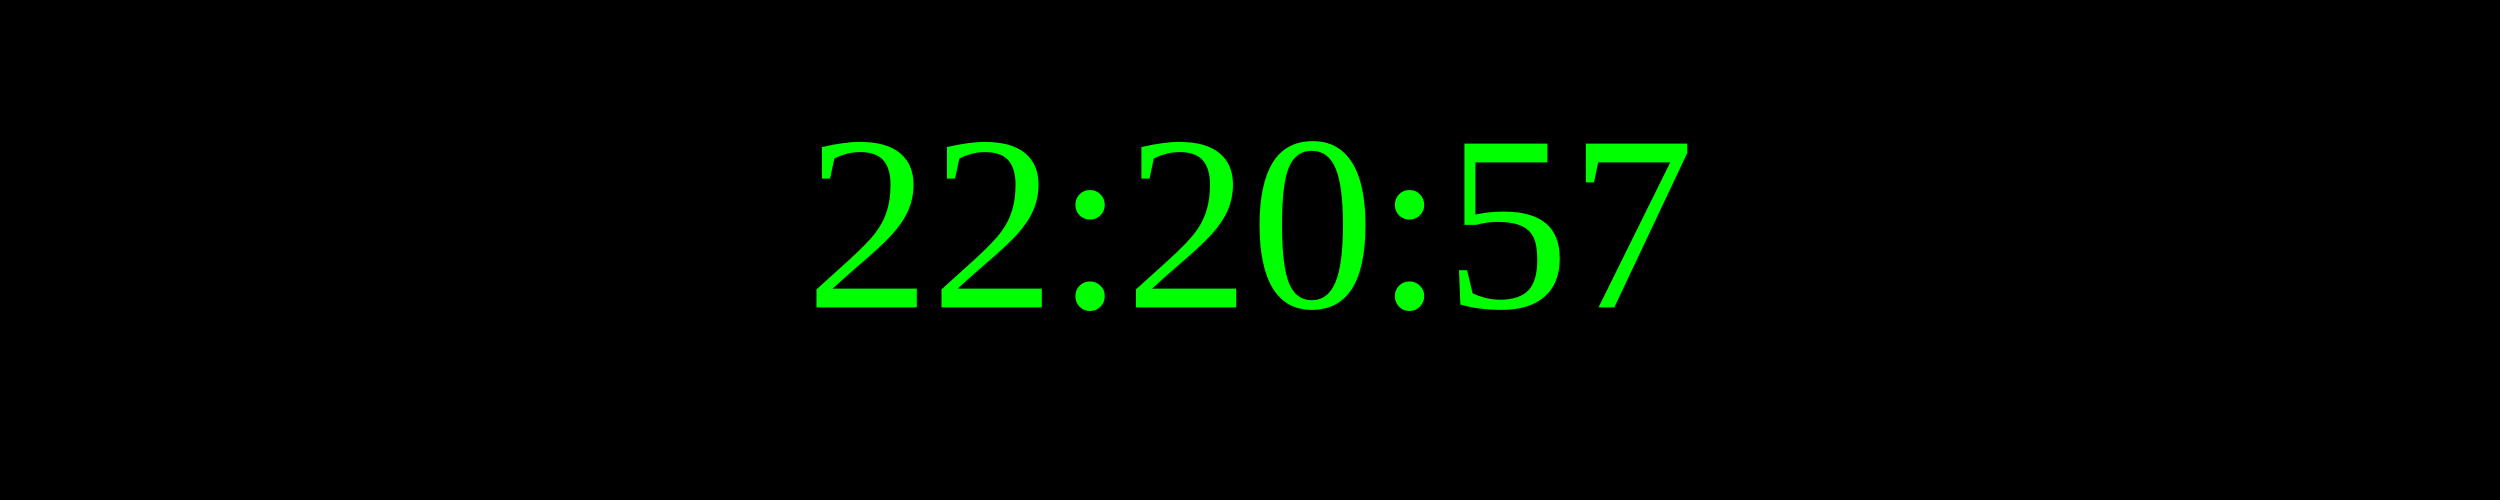
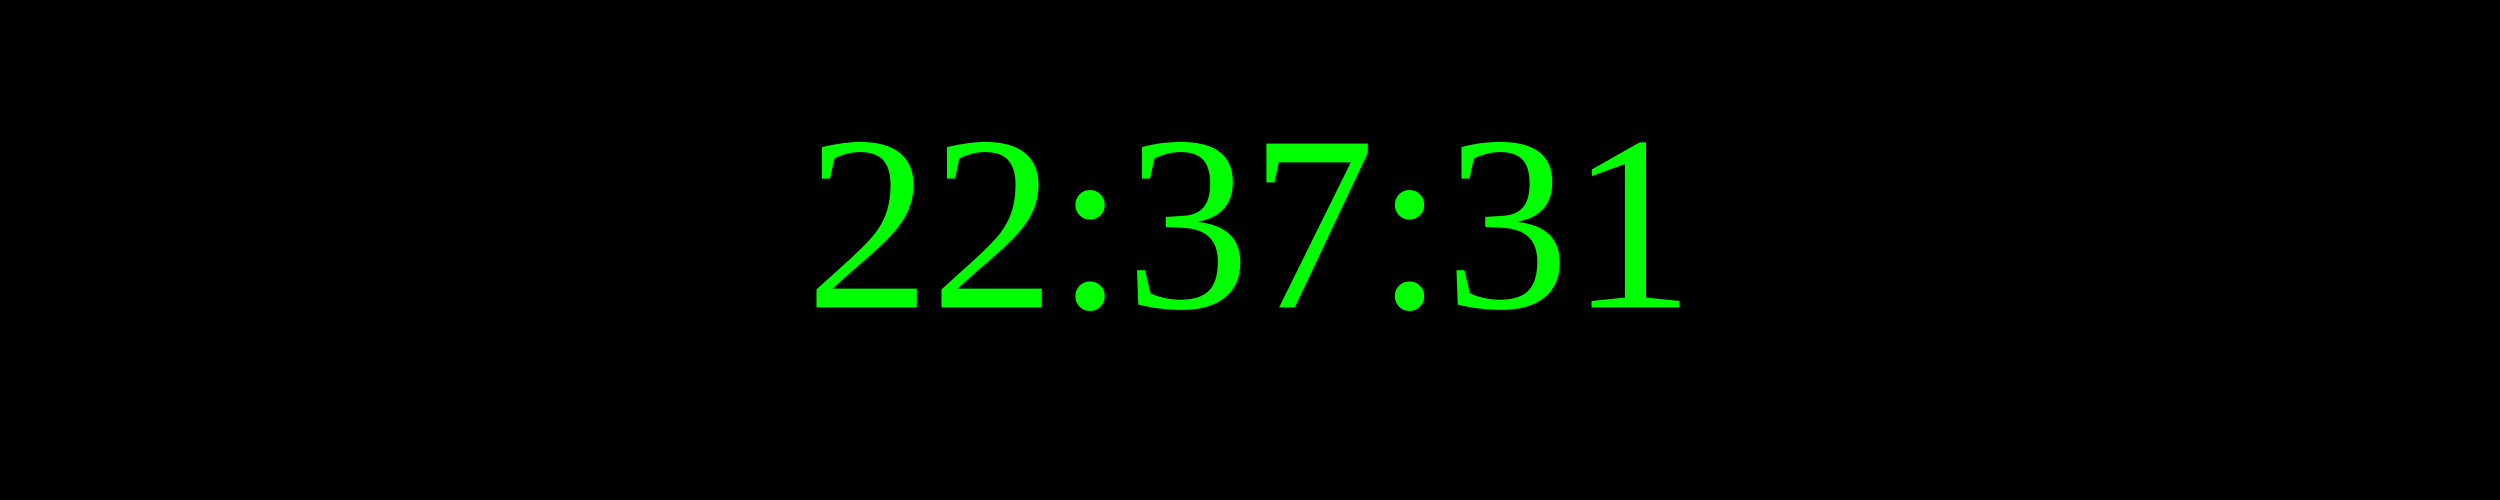
<svg xmlns="http://www.w3.org/2000/svg" width="250" height="50">
  <rect width="100%" height="100%" fill="black" />
  <text x="50%" y="50%" font-size="25" fill="lime" text-anchor="middle" dominant-baseline="middle">
- 22:20:57
+ 22:37:31
</text>
</svg>
